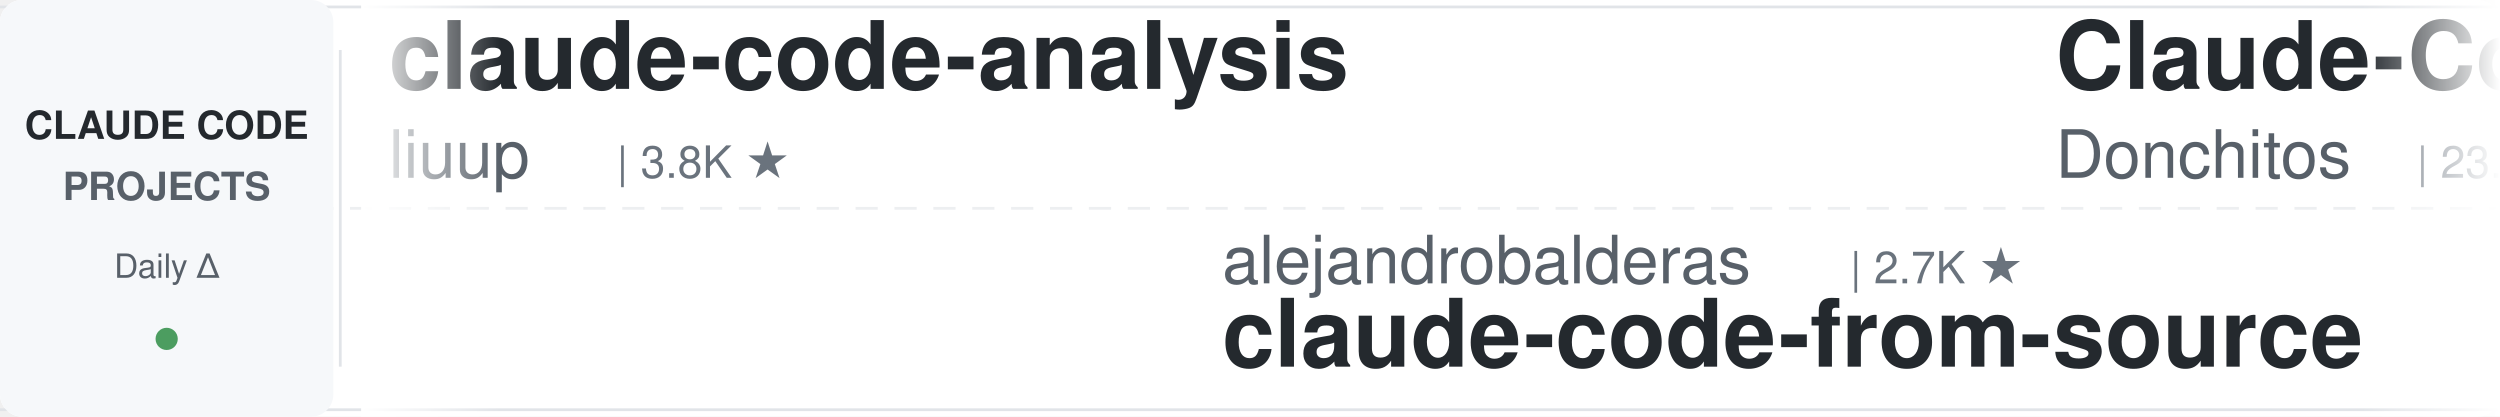
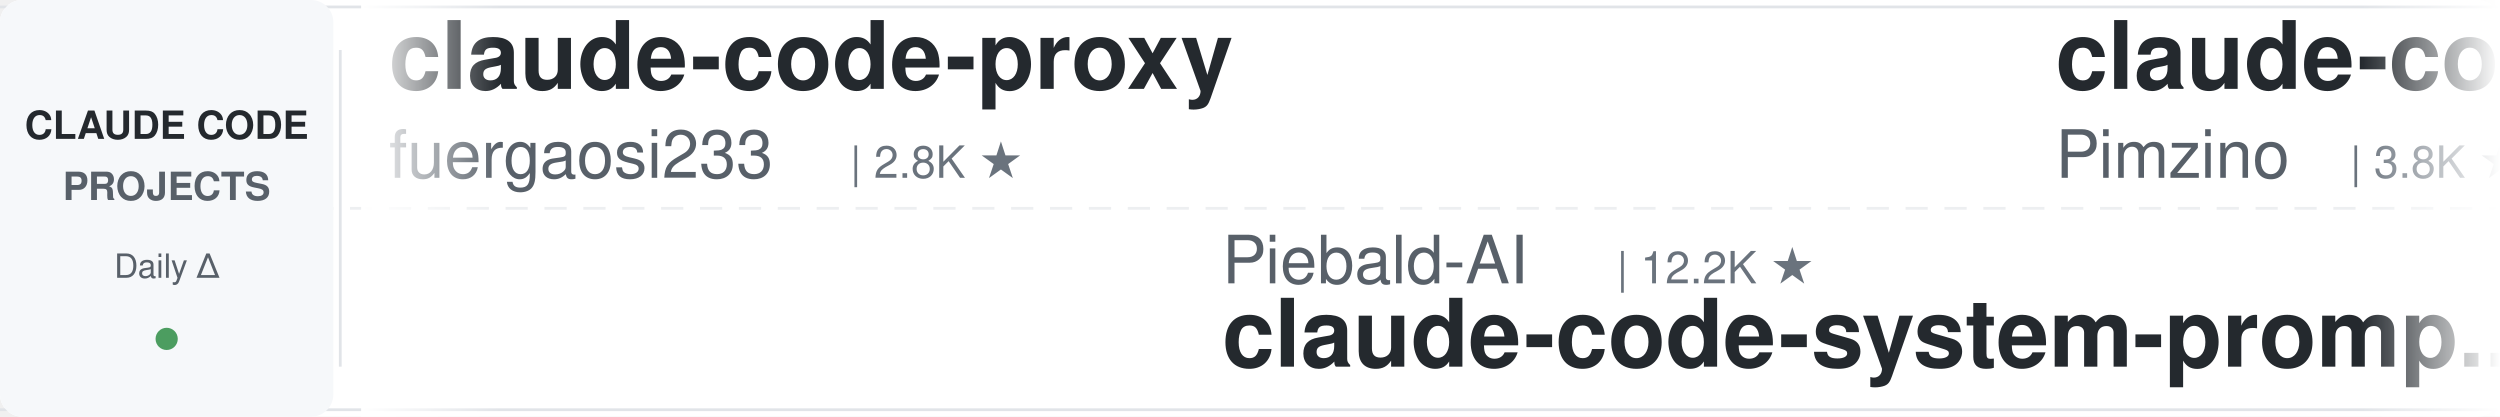
<svg xmlns="http://www.w3.org/2000/svg" width="900" height="150">
  <defs>
    <linearGradient id="leftFade" x1="0%" y1="0%" x2="100%" y2="0%">
      <stop offset="0%" style="stop-color:#ffffff;stop-opacity:1" />
      <stop offset="100%" style="stop-color:#ffffff;stop-opacity:0" />
    </linearGradient>
    <linearGradient id="rightFade" x1="0%" y1="0%" x2="100%" y2="0%">
      <stop offset="0%" style="stop-color:#ffffff;stop-opacity:0" />
      <stop offset="100%" style="stop-color:#ffffff;stop-opacity:1" />
    </linearGradient>
  </defs>
  <rect width="900" height="150" fill="#ffffff" rx="8" />
  <rect x="0" y="2" width="900" height="1" fill="#e1e4e8" />
  <rect x="0" y="147" width="900" height="1" fill="#e1e4e8" />
  <line x1="0" y1="75" x2="900" y2="75" stroke="#e1e4e8" stroke-width="1" stroke-dasharray="8 6" opacity="0.6" />
  <rect x="0" y="0" width="120" height="150" fill="#f6f8fa" rx="8" />
  <text x="60" y="50" font-family="-apple-system, BlinkMacSystemFont, 'Segoe UI', Helvetica, Arial, sans-serif" font-size="14" font-weight="600" fill="#24292e" text-anchor="middle">CLAUDE CODE</text>
  <text x="60" y="72" font-family="-apple-system, BlinkMacSystemFont, 'Segoe UI', Helvetica, Arial, sans-serif" font-size="14" font-weight="600" fill="#586069" text-anchor="middle">PROJECTS</text>
  <text x="60" y="100" font-family="-apple-system, BlinkMacSystemFont, 'Segoe UI', Helvetica, Arial, sans-serif" font-size="12" font-weight="500" fill="#586069" text-anchor="middle">Daily Δ</text>
  <circle cx="60" cy="122" r="4" fill="#22863a" opacity="0.8" />
  <rect x="122" y="18" width="1" height="114" fill="#e1e4e8" />
  <clipPath id="tickerClip">
    <rect x="130" y="0" width="770" height="150" />
  </clipPath>
  <g clip-path="url(#tickerClip)">
    <g id="tickerItems">
      <animateTransform attributeName="transform" attributeType="XML" type="translate" from="0 0" to="-3000 0" dur="54s" repeatCount="indefinite" />
      <g transform="translate(0, 0)">
-         <text x="140" y="32" font-family="-apple-system, BlinkMacSystemFont, 'Segoe UI', Helvetica, Arial, sans-serif" font-size="34" font-weight="600" fill="#24292e">claude-code-analysis</text>
-         <text x="140" y="64" font-family="-apple-system, BlinkMacSystemFont, 'Segoe UI', Helvetica, Arial, sans-serif" font-size="24" font-weight="400" fill="#586069">liuup</text>
-         <text x="222" y="64" font-family="-apple-system, BlinkMacSystemFont, 'Segoe UI', Helvetica, Arial, sans-serif" font-size="16" font-weight="500" fill="#6a737d">| 3.8K ★</text>
+         <text x="140" y="32" font-family="-apple-system, BlinkMacSystemFont, 'Segoe UI', Helvetica, Arial, sans-serif" font-size="34" font-weight="600" fill="#24292e">claude-code-proxy</text>
+         <text x="140" y="64" font-family="-apple-system, BlinkMacSystemFont, 'Segoe UI', Helvetica, Arial, sans-serif" font-size="24" font-weight="400" fill="#586069">fuergaosi233</text>
+         <text x="306" y="64" font-family="-apple-system, BlinkMacSystemFont, 'Segoe UI', Helvetica, Arial, sans-serif" font-size="16" font-weight="500" fill="#6a737d">| 2.8K ★</text>
      </g>
      <g transform="translate(300, 0)">
+         <text x="140" y="102" font-family="-apple-system, BlinkMacSystemFont, 'Segoe UI', Helvetica, Arial, sans-serif" font-size="24" font-weight="400" fill="#586069">Piebald-AI</text>
+         <text x="282" y="102" font-family="-apple-system, BlinkMacSystemFont, 'Segoe UI', Helvetica, Arial, sans-serif" font-size="16" font-weight="500" fill="#6a737d">| 12.2K ★</text>
+         <text x="140" y="132" font-family="-apple-system, BlinkMacSystemFont, 'Segoe UI', Helvetica, Arial, sans-serif" font-size="34" font-weight="600" fill="#24292e">claude-code-system-promp...</text>
+       </g>
+       <g transform="translate(600, 0)">
+         <text x="140" y="32" font-family="-apple-system, BlinkMacSystemFont, 'Segoe UI', Helvetica, Arial, sans-serif" font-size="34" font-weight="600" fill="#24292e">claude-code-spec-workflo...</text>
+         <text x="140" y="64" font-family="-apple-system, BlinkMacSystemFont, 'Segoe UI', Helvetica, Arial, sans-serif" font-size="24" font-weight="400" fill="#586069">Pimzino</text>
+         <text x="246" y="64" font-family="-apple-system, BlinkMacSystemFont, 'Segoe UI', Helvetica, Arial, sans-serif" font-size="16" font-weight="500" fill="#6a737d">| 3.8K ★</text>
+       </g>
+       <g transform="translate(900, 0)">
+         <text x="140" y="102" font-family="-apple-system, BlinkMacSystemFont, 'Segoe UI', Helvetica, Arial, sans-serif" font-size="24" font-weight="400" fill="#586069">frankbria</text>
+         <text x="270" y="102" font-family="-apple-system, BlinkMacSystemFont, 'Segoe UI', Helvetica, Arial, sans-serif" font-size="16" font-weight="500" fill="#6a737d">| 9.6K ★</text>
+         <text x="140" y="132" font-family="-apple-system, BlinkMacSystemFont, 'Segoe UI', Helvetica, Arial, sans-serif" font-size="34" font-weight="600" fill="#24292e">ralph-claude-code</text>
+       </g>
+       <g transform="translate(1200, 0)">
+         <text x="140" y="32" font-family="-apple-system, BlinkMacSystemFont, 'Segoe UI', Helvetica, Arial, sans-serif" font-size="34" font-weight="600" fill="#24292e">awesome-claude-code-plug...</text>
+         <text x="140" y="64" font-family="-apple-system, BlinkMacSystemFont, 'Segoe UI', Helvetica, Arial, sans-serif" font-size="24" font-weight="400" fill="#586069">ccplugins</text>
+         <text x="270" y="64" font-family="-apple-system, BlinkMacSystemFont, 'Segoe UI', Helvetica, Arial, sans-serif" font-size="16" font-weight="500" fill="#6a737d">| 902 ★</text>
+       </g>
+       <g transform="translate(1500, 0)">
+         <text x="140" y="102" font-family="-apple-system, BlinkMacSystemFont, 'Segoe UI', Helvetica, Arial, sans-serif" font-size="24" font-weight="400" fill="#586069">RichardAtCT</text>
+         <text x="294" y="102" font-family="-apple-system, BlinkMacSystemFont, 'Segoe UI', Helvetica, Arial, sans-serif" font-size="16" font-weight="500" fill="#6a737d">| 2.8K ★</text>
+         <text x="140" y="132" font-family="-apple-system, BlinkMacSystemFont, 'Segoe UI', Helvetica, Arial, sans-serif" font-size="34" font-weight="600" fill="#24292e">claude-code-telegram</text>
+       </g>
+       <g transform="translate(1800, 0)">
+         <text x="140" y="32" font-family="-apple-system, BlinkMacSystemFont, 'Segoe UI', Helvetica, Arial, sans-serif" font-size="34" font-weight="600" fill="#24292e">edmunds-claude-code</text>
+         <text x="140" y="64" font-family="-apple-system, BlinkMacSystemFont, 'Segoe UI', Helvetica, Arial, sans-serif" font-size="24" font-weight="400" fill="#586069">edmund-io</text>
+         <text x="270" y="64" font-family="-apple-system, BlinkMacSystemFont, 'Segoe UI', Helvetica, Arial, sans-serif" font-size="16" font-weight="500" fill="#6a737d">| 1.5K ★</text>
+       </g>
+       <g transform="translate(2100, 0)">
+         <text x="140" y="102" font-family="-apple-system, BlinkMacSystemFont, 'Segoe UI', Helvetica, Arial, sans-serif" font-size="24" font-weight="400" fill="#586069">shanraisshan</text>
+         <text x="306" y="102" font-family="-apple-system, BlinkMacSystemFont, 'Segoe UI', Helvetica, Arial, sans-serif" font-size="16" font-weight="500" fill="#6a737d">| 64.3K ★</text>
+         <text x="140" y="132" font-family="-apple-system, BlinkMacSystemFont, 'Segoe UI', Helvetica, Arial, sans-serif" font-size="34" font-weight="600" fill="#24292e">claude-code-best-practic...</text>
+       </g>
+       <g transform="translate(2400, 0)">
+         <text x="140" y="32" font-family="-apple-system, BlinkMacSystemFont, 'Segoe UI', Helvetica, Arial, sans-serif" font-size="34" font-weight="600" fill="#24292e">claude-code-workflows</text>
+         <text x="140" y="64" font-family="-apple-system, BlinkMacSystemFont, 'Segoe UI', Helvetica, Arial, sans-serif" font-size="24" font-weight="400" fill="#586069">OneRedOak</text>
+         <text x="270" y="64" font-family="-apple-system, BlinkMacSystemFont, 'Segoe UI', Helvetica, Arial, sans-serif" font-size="16" font-weight="500" fill="#6a737d">| 3.9K ★</text>
+       </g>
+       <g transform="translate(2700, 0)">
        <text x="140" y="102" font-family="-apple-system, BlinkMacSystemFont, 'Segoe UI', Helvetica, Arial, sans-serif" font-size="24" font-weight="400" fill="#586069">alejandrobalderas</text>
        <text x="366" y="102" font-family="-apple-system, BlinkMacSystemFont, 'Segoe UI', Helvetica, Arial, sans-serif" font-size="16" font-weight="500" fill="#6a737d">| 2.7K ★</text>
        <text x="140" y="132" font-family="-apple-system, BlinkMacSystemFont, 'Segoe UI', Helvetica, Arial, sans-serif" font-size="34" font-weight="600" fill="#24292e">claude-code-from-source</text>
      </g>
-       <g transform="translate(600, 0)">
-         <text x="140" y="32" font-family="-apple-system, BlinkMacSystemFont, 'Segoe UI', Helvetica, Arial, sans-serif" font-size="34" font-weight="600" fill="#24292e">Claude-Code-Game-Studios</text>
-         <text x="140" y="64" font-family="-apple-system, BlinkMacSystemFont, 'Segoe UI', Helvetica, Arial, sans-serif" font-size="24" font-weight="400" fill="#586069">Donchitos</text>
-         <text x="270" y="64" font-family="-apple-system, BlinkMacSystemFont, 'Segoe UI', Helvetica, Arial, sans-serif" font-size="16" font-weight="500" fill="#6a737d">| 23.8K ★</text>
-       </g>
-       <g transform="translate(900, 0)">
-         <text x="140" y="102" font-family="-apple-system, BlinkMacSystemFont, 'Segoe UI', Helvetica, Arial, sans-serif" font-size="24" font-weight="400" fill="#586069">edmund-io</text>
-         <text x="270" y="102" font-family="-apple-system, BlinkMacSystemFont, 'Segoe UI', Helvetica, Arial, sans-serif" font-size="16" font-weight="500" fill="#6a737d">| 1.5K ★</text>
-         <text x="140" y="132" font-family="-apple-system, BlinkMacSystemFont, 'Segoe UI', Helvetica, Arial, sans-serif" font-size="34" font-weight="600" fill="#24292e">edmunds-claude-code</text>
-       </g>
-       <g transform="translate(1200, 0)">
-         <text x="140" y="32" font-family="-apple-system, BlinkMacSystemFont, 'Segoe UI', Helvetica, Arial, sans-serif" font-size="34" font-weight="600" fill="#24292e">claude-code-base-action</text>
-         <text x="140" y="64" font-family="-apple-system, BlinkMacSystemFont, 'Segoe UI', Helvetica, Arial, sans-serif" font-size="24" font-weight="400" fill="#586069">anthropics</text>
-         <text x="282" y="64" font-family="-apple-system, BlinkMacSystemFont, 'Segoe UI', Helvetica, Arial, sans-serif" font-size="16" font-weight="500" fill="#6a737d">| 942 ★</text>
-       </g>
-       <g transform="translate(1500, 0)">
-         <text x="140" y="102" font-family="-apple-system, BlinkMacSystemFont, 'Segoe UI', Helvetica, Arial, sans-serif" font-size="24" font-weight="400" fill="#586069">huangserva</text>
-         <text x="282" y="102" font-family="-apple-system, BlinkMacSystemFont, 'Segoe UI', Helvetica, Arial, sans-serif" font-size="16" font-weight="500" fill="#6a737d">| 622 ★</text>
-         <text x="140" y="132" font-family="-apple-system, BlinkMacSystemFont, 'Segoe UI', Helvetica, Arial, sans-serif" font-size="34" font-weight="600" fill="#24292e">claude-code-cli</text>
-       </g>
-       <g transform="translate(1800, 0)">
-         <text x="140" y="32" font-family="-apple-system, BlinkMacSystemFont, 'Segoe UI', Helvetica, Arial, sans-serif" font-size="34" font-weight="600" fill="#24292e">claude-code-guide</text>
-         <text x="140" y="64" font-family="-apple-system, BlinkMacSystemFont, 'Segoe UI', Helvetica, Arial, sans-serif" font-size="24" font-weight="400" fill="#586069">zebbern</text>
-         <text x="246" y="64" font-family="-apple-system, BlinkMacSystemFont, 'Segoe UI', Helvetica, Arial, sans-serif" font-size="16" font-weight="500" fill="#6a737d">| 4.6K ★</text>
-       </g>
-       <g transform="translate(2100, 0)">
-         <text x="140" y="102" font-family="-apple-system, BlinkMacSystemFont, 'Segoe UI', Helvetica, Arial, sans-serif" font-size="24" font-weight="400" fill="#586069">Cranot</text>
-         <text x="234" y="102" font-family="-apple-system, BlinkMacSystemFont, 'Segoe UI', Helvetica, Arial, sans-serif" font-size="16" font-weight="500" fill="#6a737d">| 2.9K ★</text>
-         <text x="140" y="132" font-family="-apple-system, BlinkMacSystemFont, 'Segoe UI', Helvetica, Arial, sans-serif" font-size="34" font-weight="600" fill="#24292e">claude-code-guide</text>
-       </g>
-       <g transform="translate(2400, 0)">
+       <g transform="translate(3000, 0)">
        <text x="140" y="32" font-family="-apple-system, BlinkMacSystemFont, 'Segoe UI', Helvetica, Arial, sans-serif" font-size="34" font-weight="600" fill="#24292e">claude-code-proxy</text>
        <text x="140" y="64" font-family="-apple-system, BlinkMacSystemFont, 'Segoe UI', Helvetica, Arial, sans-serif" font-size="24" font-weight="400" fill="#586069">fuergaosi233</text>
        <text x="306" y="64" font-family="-apple-system, BlinkMacSystemFont, 'Segoe UI', Helvetica, Arial, sans-serif" font-size="16" font-weight="500" fill="#6a737d">| 2.8K ★</text>
      </g>
-       <g transform="translate(2700, 0)">
-         <text x="140" y="102" font-family="-apple-system, BlinkMacSystemFont, 'Segoe UI', Helvetica, Arial, sans-serif" font-size="24" font-weight="400" fill="#586069">huangjia2019</text>
-         <text x="306" y="102" font-family="-apple-system, BlinkMacSystemFont, 'Segoe UI', Helvetica, Arial, sans-serif" font-size="16" font-weight="500" fill="#6a737d">| 1.1K ★</text>
-         <text x="140" y="132" font-family="-apple-system, BlinkMacSystemFont, 'Segoe UI', Helvetica, Arial, sans-serif" font-size="34" font-weight="600" fill="#24292e">claude-code-engineering</text>
-       </g>
-       <g transform="translate(3000, 0)">
-         <text x="140" y="32" font-family="-apple-system, BlinkMacSystemFont, 'Segoe UI', Helvetica, Arial, sans-serif" font-size="34" font-weight="600" fill="#24292e">claude-code-analysis</text>
-         <text x="140" y="64" font-family="-apple-system, BlinkMacSystemFont, 'Segoe UI', Helvetica, Arial, sans-serif" font-size="24" font-weight="400" fill="#586069">liuup</text>
-         <text x="222" y="64" font-family="-apple-system, BlinkMacSystemFont, 'Segoe UI', Helvetica, Arial, sans-serif" font-size="16" font-weight="500" fill="#6a737d">| 3.8K ★</text>
-       </g>
      <g transform="translate(3300, 0)">
-         <text x="140" y="102" font-family="-apple-system, BlinkMacSystemFont, 'Segoe UI', Helvetica, Arial, sans-serif" font-size="24" font-weight="400" fill="#586069">alejandrobalderas</text>
-         <text x="366" y="102" font-family="-apple-system, BlinkMacSystemFont, 'Segoe UI', Helvetica, Arial, sans-serif" font-size="16" font-weight="500" fill="#6a737d">| 2.7K ★</text>
-         <text x="140" y="132" font-family="-apple-system, BlinkMacSystemFont, 'Segoe UI', Helvetica, Arial, sans-serif" font-size="34" font-weight="600" fill="#24292e">claude-code-from-source</text>
+         <text x="140" y="102" font-family="-apple-system, BlinkMacSystemFont, 'Segoe UI', Helvetica, Arial, sans-serif" font-size="24" font-weight="400" fill="#586069">Piebald-AI</text>
+         <text x="282" y="102" font-family="-apple-system, BlinkMacSystemFont, 'Segoe UI', Helvetica, Arial, sans-serif" font-size="16" font-weight="500" fill="#6a737d">| 12.2K ★</text>
+         <text x="140" y="132" font-family="-apple-system, BlinkMacSystemFont, 'Segoe UI', Helvetica, Arial, sans-serif" font-size="34" font-weight="600" fill="#24292e">claude-code-system-promp...</text>
      </g>
      <g transform="translate(3600, 0)">
-         <text x="140" y="32" font-family="-apple-system, BlinkMacSystemFont, 'Segoe UI', Helvetica, Arial, sans-serif" font-size="34" font-weight="600" fill="#24292e">Claude-Code-Game-Studios</text>
-         <text x="140" y="64" font-family="-apple-system, BlinkMacSystemFont, 'Segoe UI', Helvetica, Arial, sans-serif" font-size="24" font-weight="400" fill="#586069">Donchitos</text>
-         <text x="270" y="64" font-family="-apple-system, BlinkMacSystemFont, 'Segoe UI', Helvetica, Arial, sans-serif" font-size="16" font-weight="500" fill="#6a737d">| 23.8K ★</text>
+         <text x="140" y="32" font-family="-apple-system, BlinkMacSystemFont, 'Segoe UI', Helvetica, Arial, sans-serif" font-size="34" font-weight="600" fill="#24292e">claude-code-spec-workflo...</text>
+         <text x="140" y="64" font-family="-apple-system, BlinkMacSystemFont, 'Segoe UI', Helvetica, Arial, sans-serif" font-size="24" font-weight="400" fill="#586069">Pimzino</text>
+         <text x="246" y="64" font-family="-apple-system, BlinkMacSystemFont, 'Segoe UI', Helvetica, Arial, sans-serif" font-size="16" font-weight="500" fill="#6a737d">| 3.8K ★</text>
      </g>
      <g transform="translate(3900, 0)">
-         <text x="140" y="102" font-family="-apple-system, BlinkMacSystemFont, 'Segoe UI', Helvetica, Arial, sans-serif" font-size="24" font-weight="400" fill="#586069">edmund-io</text>
-         <text x="270" y="102" font-family="-apple-system, BlinkMacSystemFont, 'Segoe UI', Helvetica, Arial, sans-serif" font-size="16" font-weight="500" fill="#6a737d">| 1.5K ★</text>
-         <text x="140" y="132" font-family="-apple-system, BlinkMacSystemFont, 'Segoe UI', Helvetica, Arial, sans-serif" font-size="34" font-weight="600" fill="#24292e">edmunds-claude-code</text>
+         <text x="140" y="102" font-family="-apple-system, BlinkMacSystemFont, 'Segoe UI', Helvetica, Arial, sans-serif" font-size="24" font-weight="400" fill="#586069">frankbria</text>
+         <text x="270" y="102" font-family="-apple-system, BlinkMacSystemFont, 'Segoe UI', Helvetica, Arial, sans-serif" font-size="16" font-weight="500" fill="#6a737d">| 9.6K ★</text>
+         <text x="140" y="132" font-family="-apple-system, BlinkMacSystemFont, 'Segoe UI', Helvetica, Arial, sans-serif" font-size="34" font-weight="600" fill="#24292e">ralph-claude-code</text>
      </g>
    </g>
  </g>
  <rect x="130" y="0" width="50" height="150" fill="url(#leftFade)" />
  <rect x="850" y="0" width="50" height="150" fill="url(#rightFade)" />
</svg>
